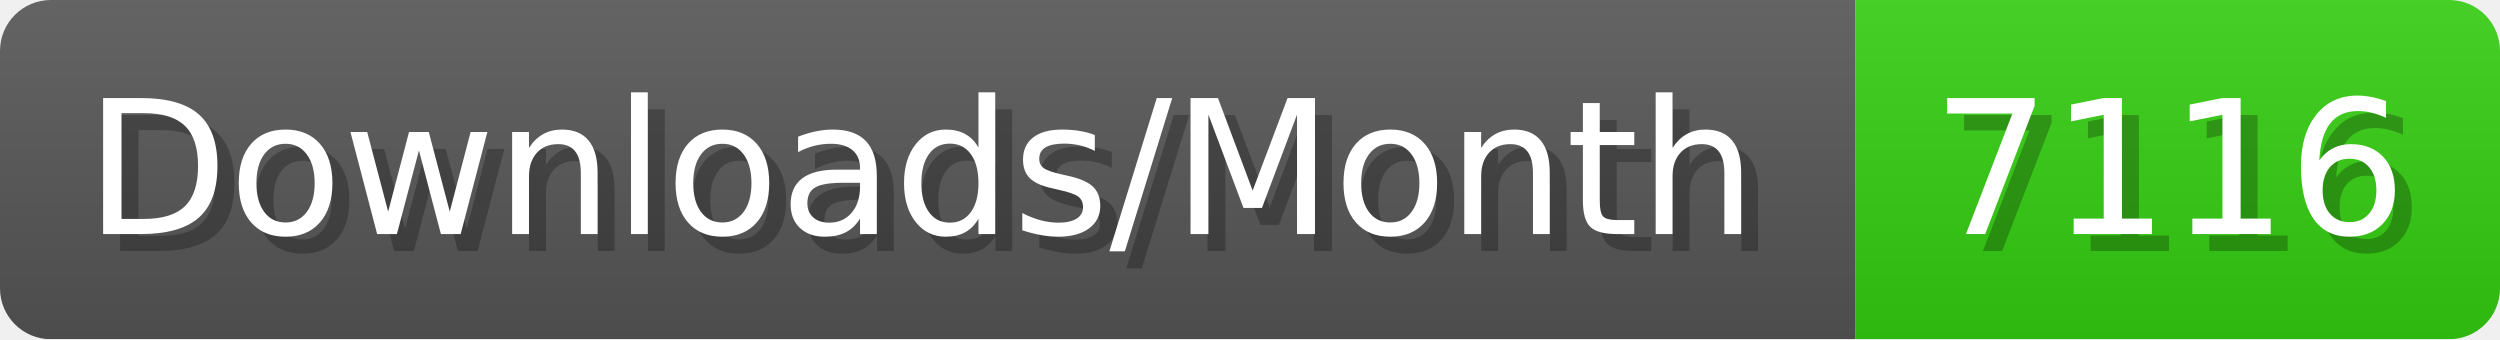
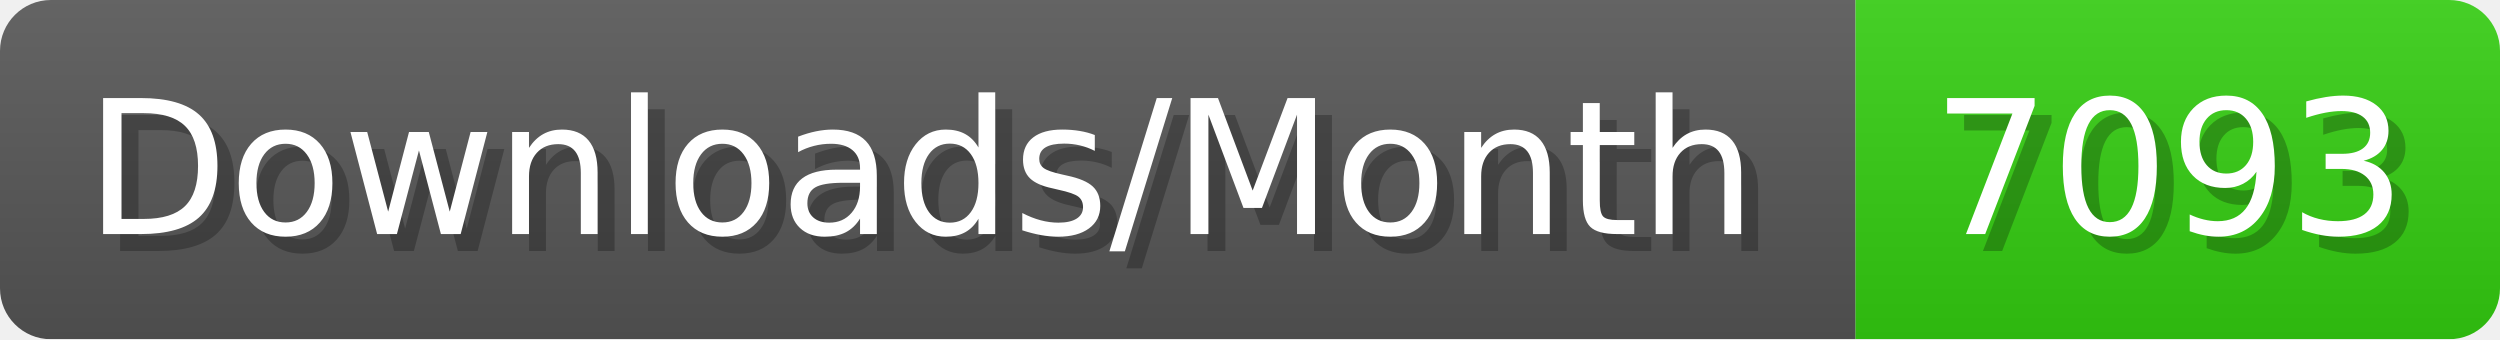
- <svg xmlns="http://www.w3.org/2000/svg" width="147.4" height="20" viewBox="0 0 1474 200" role="img" aria-label="Downloads/Month: 7116">
+ <svg xmlns="http://www.w3.org/2000/svg" width="147.4" height="20" viewBox="0 0 1474 200" role="img" aria-label="Downloads/Month: 7093">
  <linearGradient id="YlXUI" x2="0" y2="100%">
    <stop offset="0" stop-opacity=".1" stop-color="#EEE" />
    <stop offset="1" stop-opacity=".1" />
  </linearGradient>
  <mask id="JHhop">
    <rect width="1474" height="200" rx="30" fill="#FFF" />
  </mask>
  <g mask="url(#JHhop)">
    <rect width="1094" height="200" fill="#555" />
    <rect width="380" height="200" fill="#3C1" x="1094" />
    <rect width="1474" height="200" fill="url(#YlXUI)" />
  </g>
  <g aria-hidden="true" fill="#fff" text-anchor="start" font-family="Verdana,DejaVu Sans,sans-serif" font-size="110">
    <text x="60" y="148" textLength="994" fill="#000" opacity="0.25">Downloads/Month</text>
    <text x="50" y="138" textLength="994">Downloads/Month</text>
-     <text x="1149" y="148" textLength="280" fill="#000" opacity="0.25">7116</text>
-     <text x="1139" y="138" textLength="280">7116</text>
+     <text x="1149" y="148" textLength="280" fill="#000" opacity="0.25">7093</text>
+     <text x="1139" y="138" textLength="280">7093</text>
  </g>
</svg>
